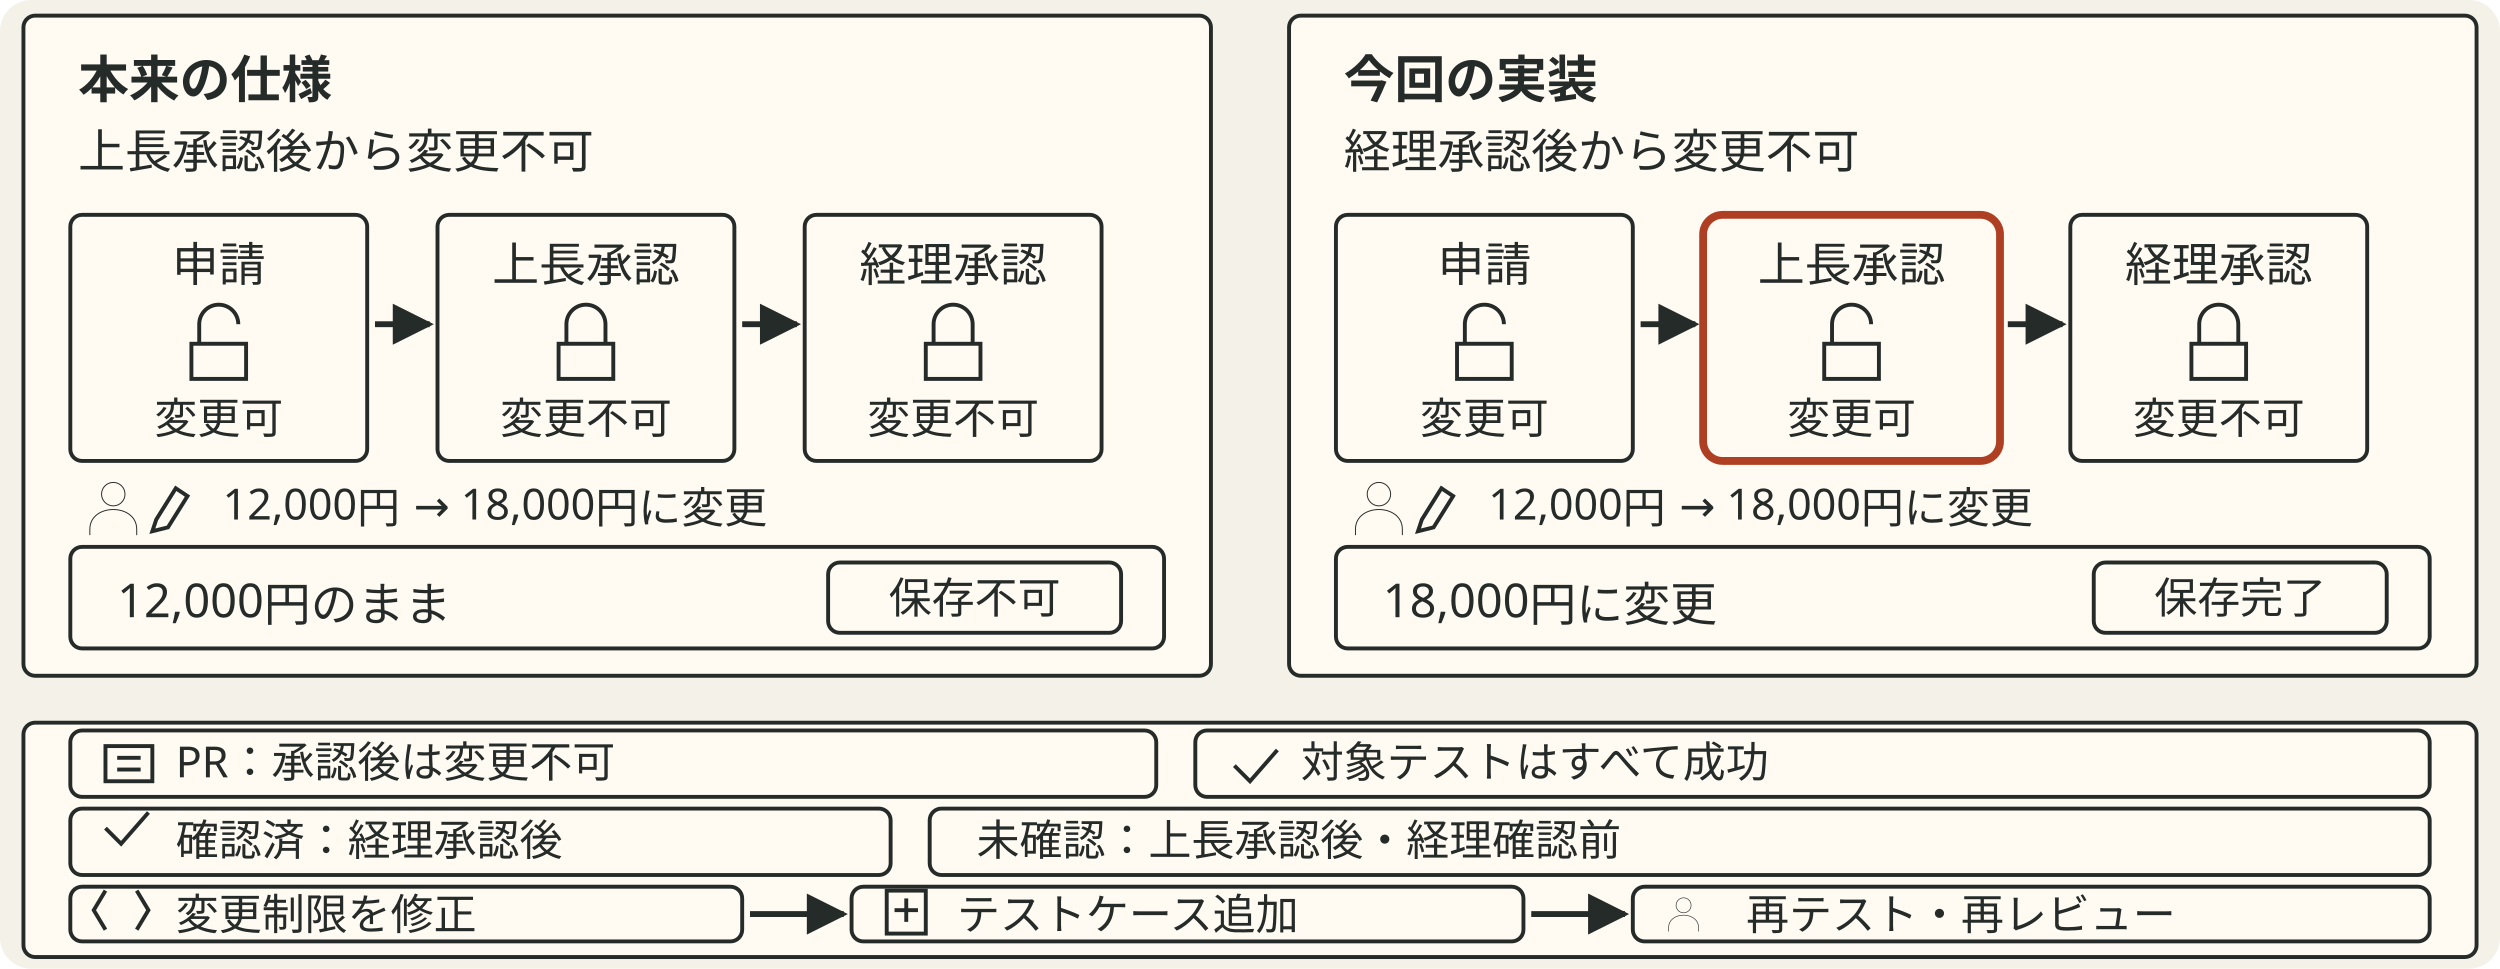
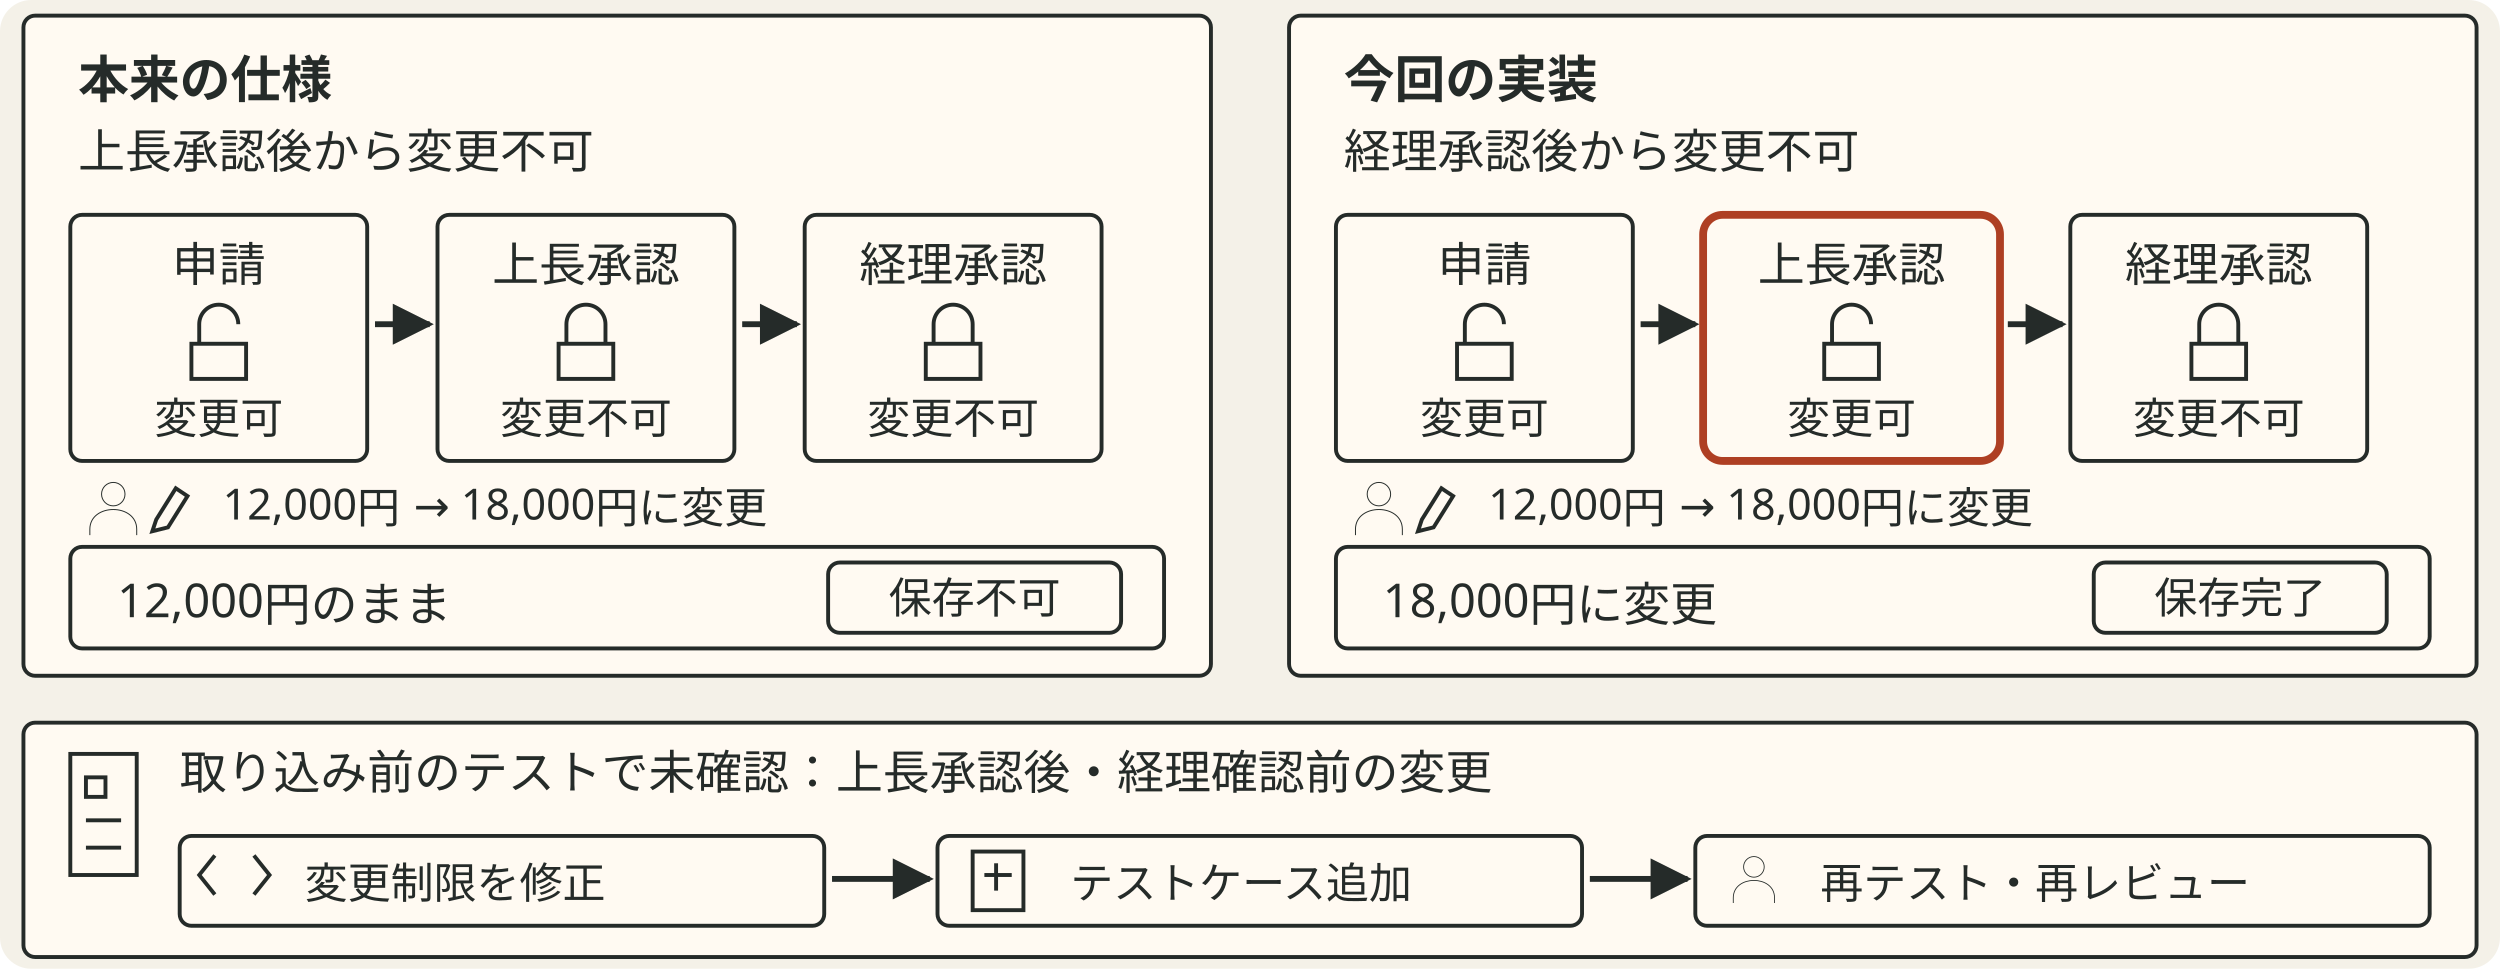
- <svg xmlns="http://www.w3.org/2000/svg" viewBox="0 0 640 248" style="min-width:470px" role="img" aria-label="本来の仕様と今回の実装を同じ配置で比較する。上長承認後・経理承認前に申請者が金額を12,000円から18,000円に変更すると、本来は保存できないが実装では保存できる。PRには「承認後は変更不可」とあり、対象テストは成功。しかし経理承認後だけを確認し、上長承認後・経理確認前は未確認だった。変更制限を修正し、ケース追加と再テスト・再レビューを行う。">
+ <svg xmlns="http://www.w3.org/2000/svg" viewBox="0 0 640 248" style="min-width:470px" role="img" aria-label="本来の仕様では上長承認後に変更できないが、今回の実装では経理承認前に申請内容を変更できた。テストに含まれていなかった状態を示し、修正と再確認の流れを示す。">
  <defs data-dsvg="marker">
-     <marker id="dsvg-1bdd4aae-arrow-252b29" viewBox="0 0 10 10" refX="9" refY="5" markerWidth="7" markerHeight="7" orient="auto-start-reverse">
+     <marker id="dsvg-d5345f56-arrow-252b29" viewBox="0 0 10 10" refX="9" refY="5" markerWidth="7" markerHeight="7" orient="auto-start-reverse">
      <path d="M0,0 L10,5 L0,10 z" fill="#252b29" />
    </marker>
  </defs>
  <rect data-dsvg="canvas" class="canvas" x="0.0" y="0.0" width="640.0" height="248.0" fill="#f4f1e8" rx="8" />
  <rect class="field" x="6" y="4" width="304" height="169" fill="#fffaf2" stroke="#252b29" stroke-width="1" rx="3" />
  <text class="title" x="20" y="25" font-family="Noto Sans JP, Hiragino Kaku Gothic ProN, sans-serif" font-size="13" font-weight="700" fill="#252b29">本来の仕様</text>
  <text class="label" x="20" y="43" font-family="Noto Sans JP, Hiragino Kaku Gothic ProN, sans-serif" font-size="12" fill="#252b29">上長承認後から変更不可</text>
  <rect class="badge" x="18" y="55" width="76" height="63" fill="#fffaf2" stroke="#252b29" stroke-width="1" rx="3" />
  <text class="label" x="56" y="72" text-anchor="middle" font-family="Noto Sans JP, Hiragino Kaku Gothic ProN, sans-serif" font-size="12" fill="#252b29">申請</text>
  <path class="link" d="M51 88 v-5 a5 5 0 0 1 10 0 M49 88 h14 v9 h-14 z" fill="none" stroke="#252b29" stroke-width="1" />
  <text class="note" x="56" y="111" text-anchor="middle" font-family="Noto Sans JP, Hiragino Kaku Gothic ProN, sans-serif" font-size="11" fill="#252b29">変更可</text>
-   <path class="flow" d="M96 83 H110" fill="none" stroke="#252b29" stroke-width="1.5" marker-end="url(#dsvg-1bdd4aae-arrow-252b29)" />
+   <path class="flow" d="M96 83 H110" fill="none" stroke="#252b29" stroke-width="1.5" marker-end="url(#dsvg-d5345f56-arrow-252b29)" />
  <rect class="badge" x="112" y="55" width="76" height="63" fill="#fffaf2" stroke="#252b29" stroke-width="1" rx="3" />
  <text class="label" x="150" y="72" text-anchor="middle" font-family="Noto Sans JP, Hiragino Kaku Gothic ProN, sans-serif" font-size="12" fill="#252b29">上長承認</text>
  <path class="link" d="M145 88 v-5 a5 5 0 0 1 10 0 v5 M143 88 h14 v9 h-14 z" fill="none" stroke="#252b29" stroke-width="1" />
  <text class="note" x="150" y="111" text-anchor="middle" font-family="Noto Sans JP, Hiragino Kaku Gothic ProN, sans-serif" font-size="11" fill="#252b29">変更不可</text>
-   <path class="flow" d="M190 83 H204" fill="none" stroke="#252b29" stroke-width="1.5" marker-end="url(#dsvg-1bdd4aae-arrow-252b29)" />
+   <path class="flow" d="M190 83 H204" fill="none" stroke="#252b29" stroke-width="1.5" marker-end="url(#dsvg-d5345f56-arrow-252b29)" />
  <rect class="badge" x="206" y="55" width="76" height="63" fill="#fffaf2" stroke="#252b29" stroke-width="1" rx="3" />
  <text class="label" x="244" y="72" text-anchor="middle" font-family="Noto Sans JP, Hiragino Kaku Gothic ProN, sans-serif" font-size="12" fill="#252b29">経理承認</text>
  <path class="link" d="M239 88 v-5 a5 5 0 0 1 10 0 v5 M237 88 h14 v9 h-14 z" fill="none" stroke="#252b29" stroke-width="1" />
  <text class="note" x="244" y="111" text-anchor="middle" font-family="Noto Sans JP, Hiragino Kaku Gothic ProN, sans-serif" font-size="11" fill="#252b29">変更不可</text>
  <g transform="translate(29 130) scale(.25)">
    <path class="link" d="M12 -14 a12 12 0 1 1 -24 0 a12 12 0 1 1 24 0 M-24 28 v-6 c0 -27 48 -27 48 0 v6" fill="none" stroke="#252b29" stroke-width="1" />
  </g>
  <path class="link" d="M40 133 l5 -8 3 2 -5 8 -4 1 z" fill="none" stroke="#252b29" stroke-width="1" />
  <text class="note" x="57" y="133" font-family="Noto Sans JP, Hiragino Kaku Gothic ProN, sans-serif" font-size="11" fill="#252b29">12,000円 → 18,000円に変更</text>
  <rect class="badge" x="18" y="140" width="280" height="26" fill="#fffaf2" stroke="#252b29" stroke-width="1" rx="3" />
  <text class="label" x="30" y="158" font-family="Noto Sans JP, Hiragino Kaku Gothic ProN, sans-serif" font-size="12" fill="#252b29">12,000円のまま</text>
  <rect class="badge" x="212" y="144" width="75" height="18" fill="#fffaf2" stroke="#252b29" stroke-width="1" rx="3" />
  <text class="note" x="249.5" y="157" text-anchor="middle" font-family="Noto Sans JP, Hiragino Kaku Gothic ProN, sans-serif" font-size="11" fill="#252b29">保存不可</text>
  <rect class="field" x="330" y="4" width="304" height="169" fill="#fffaf2" stroke="#252b29" stroke-width="1" rx="3" />
  <text class="title" x="344" y="25" font-family="Noto Sans JP, Hiragino Kaku Gothic ProN, sans-serif" font-size="13" font-weight="700" fill="#252b29">今回の実装</text>
  <text class="label" x="344" y="43" font-family="Noto Sans JP, Hiragino Kaku Gothic ProN, sans-serif" font-size="12" fill="#252b29">経理承認後から変更不可</text>
  <rect class="badge" x="342" y="55" width="76" height="63" fill="#fffaf2" stroke="#252b29" stroke-width="1" rx="3" />
  <text class="label" x="380" y="72" text-anchor="middle" font-family="Noto Sans JP, Hiragino Kaku Gothic ProN, sans-serif" font-size="12" fill="#252b29">申請</text>
  <path class="link" d="M375 88 v-5 a5 5 0 0 1 10 0 M373 88 h14 v9 h-14 z" fill="none" stroke="#252b29" stroke-width="1" />
  <text class="note" x="380" y="111" text-anchor="middle" font-family="Noto Sans JP, Hiragino Kaku Gothic ProN, sans-serif" font-size="11" fill="#252b29">変更可</text>
-   <path class="flow" d="M420 83 H434" fill="none" stroke="#252b29" stroke-width="1.5" marker-end="url(#dsvg-1bdd4aae-arrow-252b29)" />
+   <path class="flow" d="M420 83 H434" fill="none" stroke="#252b29" stroke-width="1.5" marker-end="url(#dsvg-d5345f56-arrow-252b29)" />
  <rect class="box focus" x="436" y="55" width="76" height="63" fill="#fffaf2" stroke="#ae3f23" stroke-width="2" rx="5" />
  <text class="label" x="474" y="72" text-anchor="middle" font-family="Noto Sans JP, Hiragino Kaku Gothic ProN, sans-serif" font-size="12" fill="#252b29">上長承認</text>
  <path class="link" d="M469 88 v-5 a5 5 0 0 1 10 0 M467 88 h14 v9 h-14 z" fill="none" stroke="#252b29" stroke-width="1" />
  <text class="note" x="474" y="111" text-anchor="middle" font-family="Noto Sans JP, Hiragino Kaku Gothic ProN, sans-serif" font-size="11" fill="#252b29">変更可</text>
-   <path class="flow" d="M514 83 H528" fill="none" stroke="#252b29" stroke-width="1.5" marker-end="url(#dsvg-1bdd4aae-arrow-252b29)" />
+   <path class="flow" d="M514 83 H528" fill="none" stroke="#252b29" stroke-width="1.5" marker-end="url(#dsvg-d5345f56-arrow-252b29)" />
  <rect class="badge" x="530" y="55" width="76" height="63" fill="#fffaf2" stroke="#252b29" stroke-width="1" rx="3" />
  <text class="label" x="568" y="72" text-anchor="middle" font-family="Noto Sans JP, Hiragino Kaku Gothic ProN, sans-serif" font-size="12" fill="#252b29">経理承認</text>
  <path class="link" d="M563 88 v-5 a5 5 0 0 1 10 0 v5 M561 88 h14 v9 h-14 z" fill="none" stroke="#252b29" stroke-width="1" />
  <text class="note" x="568" y="111" text-anchor="middle" font-family="Noto Sans JP, Hiragino Kaku Gothic ProN, sans-serif" font-size="11" fill="#252b29">変更不可</text>
  <g transform="translate(353 130) scale(.25)">
    <path class="link" d="M12 -14 a12 12 0 1 1 -24 0 a12 12 0 1 1 24 0 M-24 28 v-6 c0 -27 48 -27 48 0 v6" fill="none" stroke="#252b29" stroke-width="1" />
  </g>
  <path class="link" d="M364 133 l5 -8 3 2 -5 8 -4 1 z" fill="none" stroke="#252b29" stroke-width="1" />
  <text class="note" x="381" y="133" font-family="Noto Sans JP, Hiragino Kaku Gothic ProN, sans-serif" font-size="11" fill="#252b29">12,000円 → 18,000円に変更</text>
  <rect class="badge" x="342" y="140" width="280" height="26" fill="#fffaf2" stroke="#252b29" stroke-width="1" rx="3" />
  <text class="label" x="354" y="158" font-family="Noto Sans JP, Hiragino Kaku Gothic ProN, sans-serif" font-size="12" fill="#252b29">18,000円に変更</text>
  <rect class="badge" x="536" y="144" width="75" height="18" fill="#fffaf2" stroke="#252b29" stroke-width="1" rx="3" />
  <text class="note" x="573.5" y="157" text-anchor="middle" font-family="Noto Sans JP, Hiragino Kaku Gothic ProN, sans-serif" font-size="11" fill="#252b29">保存完了</text>
  <rect class="field" x="6" y="185" width="628" height="60" fill="#fffaf2" stroke="#252b29" stroke-width="1" rx="3" />
-   <rect class="badge" x="18" y="187" width="278" height="17" fill="#fffaf2" stroke="#252b29" stroke-width="1" rx="3" />
-   <path class="link" d="M27 191 h12 v9 h-12 z M30 194 h6 M30 197 h6" fill="none" stroke="#252b29" stroke-width="1" />
-   <text class="note" x="45" y="199" font-family="Noto Sans JP, Hiragino Kaku Gothic ProN, sans-serif" font-size="11" fill="#252b29">PR：承認後は変更不可</text>
-   <rect class="badge" x="306" y="187" width="316" height="17" fill="#fffaf2" stroke="#252b29" stroke-width="1" rx="3" />
-   <path class="link" d="M316 196 l4 4 7 -8" fill="none" stroke="#252b29" stroke-width="1" />
-   <text class="note" x="333" y="199" font-family="Noto Sans JP, Hiragino Kaku Gothic ProN, sans-serif" font-size="11" fill="#252b29">対象テストはすべて成功</text>
-   <rect class="badge" x="18" y="207" width="210" height="17" fill="#fffaf2" stroke="#252b29" stroke-width="1" rx="3" />
-   <path class="link" d="M27 212 l4 4 7 -8" fill="none" stroke="#252b29" stroke-width="1" />
-   <text class="note" x="45" y="219" font-family="Noto Sans JP, Hiragino Kaku Gothic ProN, sans-serif" font-size="11" fill="#252b29">確認済：経理承認後</text>
-   <rect class="badge" x="238" y="207" width="384" height="17" fill="#fffaf2" stroke="#252b29" stroke-width="1" rx="3" />
-   <text class="note" x="250" y="219" font-family="Noto Sans JP, Hiragino Kaku Gothic ProN, sans-serif" font-size="11" fill="#252b29">未確認：上長承認後・経理確認前</text>
-   <rect class="badge" x="18" y="227" width="172" height="14" fill="#fffaf2" stroke="#252b29" stroke-width="1" rx="3" />
-   <path class="link" d="M27 228 l-3 5 3 5 M35 228 l3 5 -3 5" fill="none" stroke="#252b29" stroke-width="1" />
-   <text class="note" x="45" y="238" font-family="Noto Sans JP, Hiragino Kaku Gothic ProN, sans-serif" font-size="11" fill="#252b29">変更制限を修正</text>
-   <path class="flow" d="M192 234 H216" fill="none" stroke="#252b29" stroke-width="1.5" marker-end="url(#dsvg-1bdd4aae-arrow-252b29)" />
-   <rect class="badge" x="218" y="227" width="172" height="14" fill="#fffaf2" stroke="#252b29" stroke-width="1" rx="3" />
-   <path class="link" d="M227 228 h10 v11 h-10 z M229 233 h6 M232 230 v6" fill="none" stroke="#252b29" stroke-width="1" />
-   <text class="note" x="245" y="238" font-family="Noto Sans JP, Hiragino Kaku Gothic ProN, sans-serif" font-size="11" fill="#252b29">テストケース追加</text>
-   <path class="flow" d="M392 234 H416" fill="none" stroke="#252b29" stroke-width="1.5" marker-end="url(#dsvg-1bdd4aae-arrow-252b29)" />
-   <rect class="badge" x="418" y="227" width="204" height="14" fill="#fffaf2" stroke="#252b29" stroke-width="1" rx="3" />
-   <g transform="translate(431 234) scale(.16)">
+   <path class="link" d="M18 193 h17 v31 h-17 z M22 199 h5 v5 h-5 z M22 210 h9 M22 217 h9" fill="none" stroke="#252b29" stroke-width="1" />
+   <text class="label" x="46" y="202" font-family="Noto Sans JP, Hiragino Kaku Gothic ProN, sans-serif" font-size="12" fill="#252b29">取り込み前のテストで未確認：上長承認後・経理確認前の変更</text>
+   <rect class="badge" x="46" y="214" width="165" height="23" fill="#fffaf2" stroke="#252b29" stroke-width="1" rx="3" />
+   <path class="link" d="M55 219 l-4 5 4 5 M65 219 l4 5 -4 5" fill="none" stroke="#252b29" stroke-width="1" />
+   <text class="note" x="78" y="230" font-family="Noto Sans JP, Hiragino Kaku Gothic ProN, sans-serif" font-size="11" fill="#252b29">変更制限を修正</text>
+   <path class="flow" d="M213 225 H238" fill="none" stroke="#252b29" stroke-width="1.5" marker-end="url(#dsvg-d5345f56-arrow-252b29)" />
+   <rect class="badge" x="240" y="214" width="165" height="23" fill="#fffaf2" stroke="#252b29" stroke-width="1" rx="3" />
+   <path class="link" d="M249 218 h13 v15 h-13 z M252 224 h7 M255 221 v7" fill="none" stroke="#252b29" stroke-width="1" />
+   <text class="note" x="274" y="230" font-family="Noto Sans JP, Hiragino Kaku Gothic ProN, sans-serif" font-size="11" fill="#252b29">テストケース追加</text>
+   <path class="flow" d="M407 225 H432" fill="none" stroke="#252b29" stroke-width="1.5" marker-end="url(#dsvg-d5345f56-arrow-252b29)" />
+   <rect class="badge" x="434" y="214" width="188" height="23" fill="#fffaf2" stroke="#252b29" stroke-width="1" rx="3" />
+   <g transform="translate(449 225) scale(.22)">
    <path class="link" d="M12 -14 a12 12 0 1 1 -24 0 a12 12 0 1 1 24 0 M-24 28 v-6 c0 -27 48 -27 48 0 v6" fill="none" stroke="#252b29" stroke-width="1" />
  </g>
-   <text class="note" x="447" y="238" font-family="Noto Sans JP, Hiragino Kaku Gothic ProN, sans-serif" font-size="11" fill="#252b29">再テスト・再レビュー</text>
+   <text class="note" x="466" y="230" font-family="Noto Sans JP, Hiragino Kaku Gothic ProN, sans-serif" font-size="11" fill="#252b29">再テスト・再レビュー</text>
</svg>
